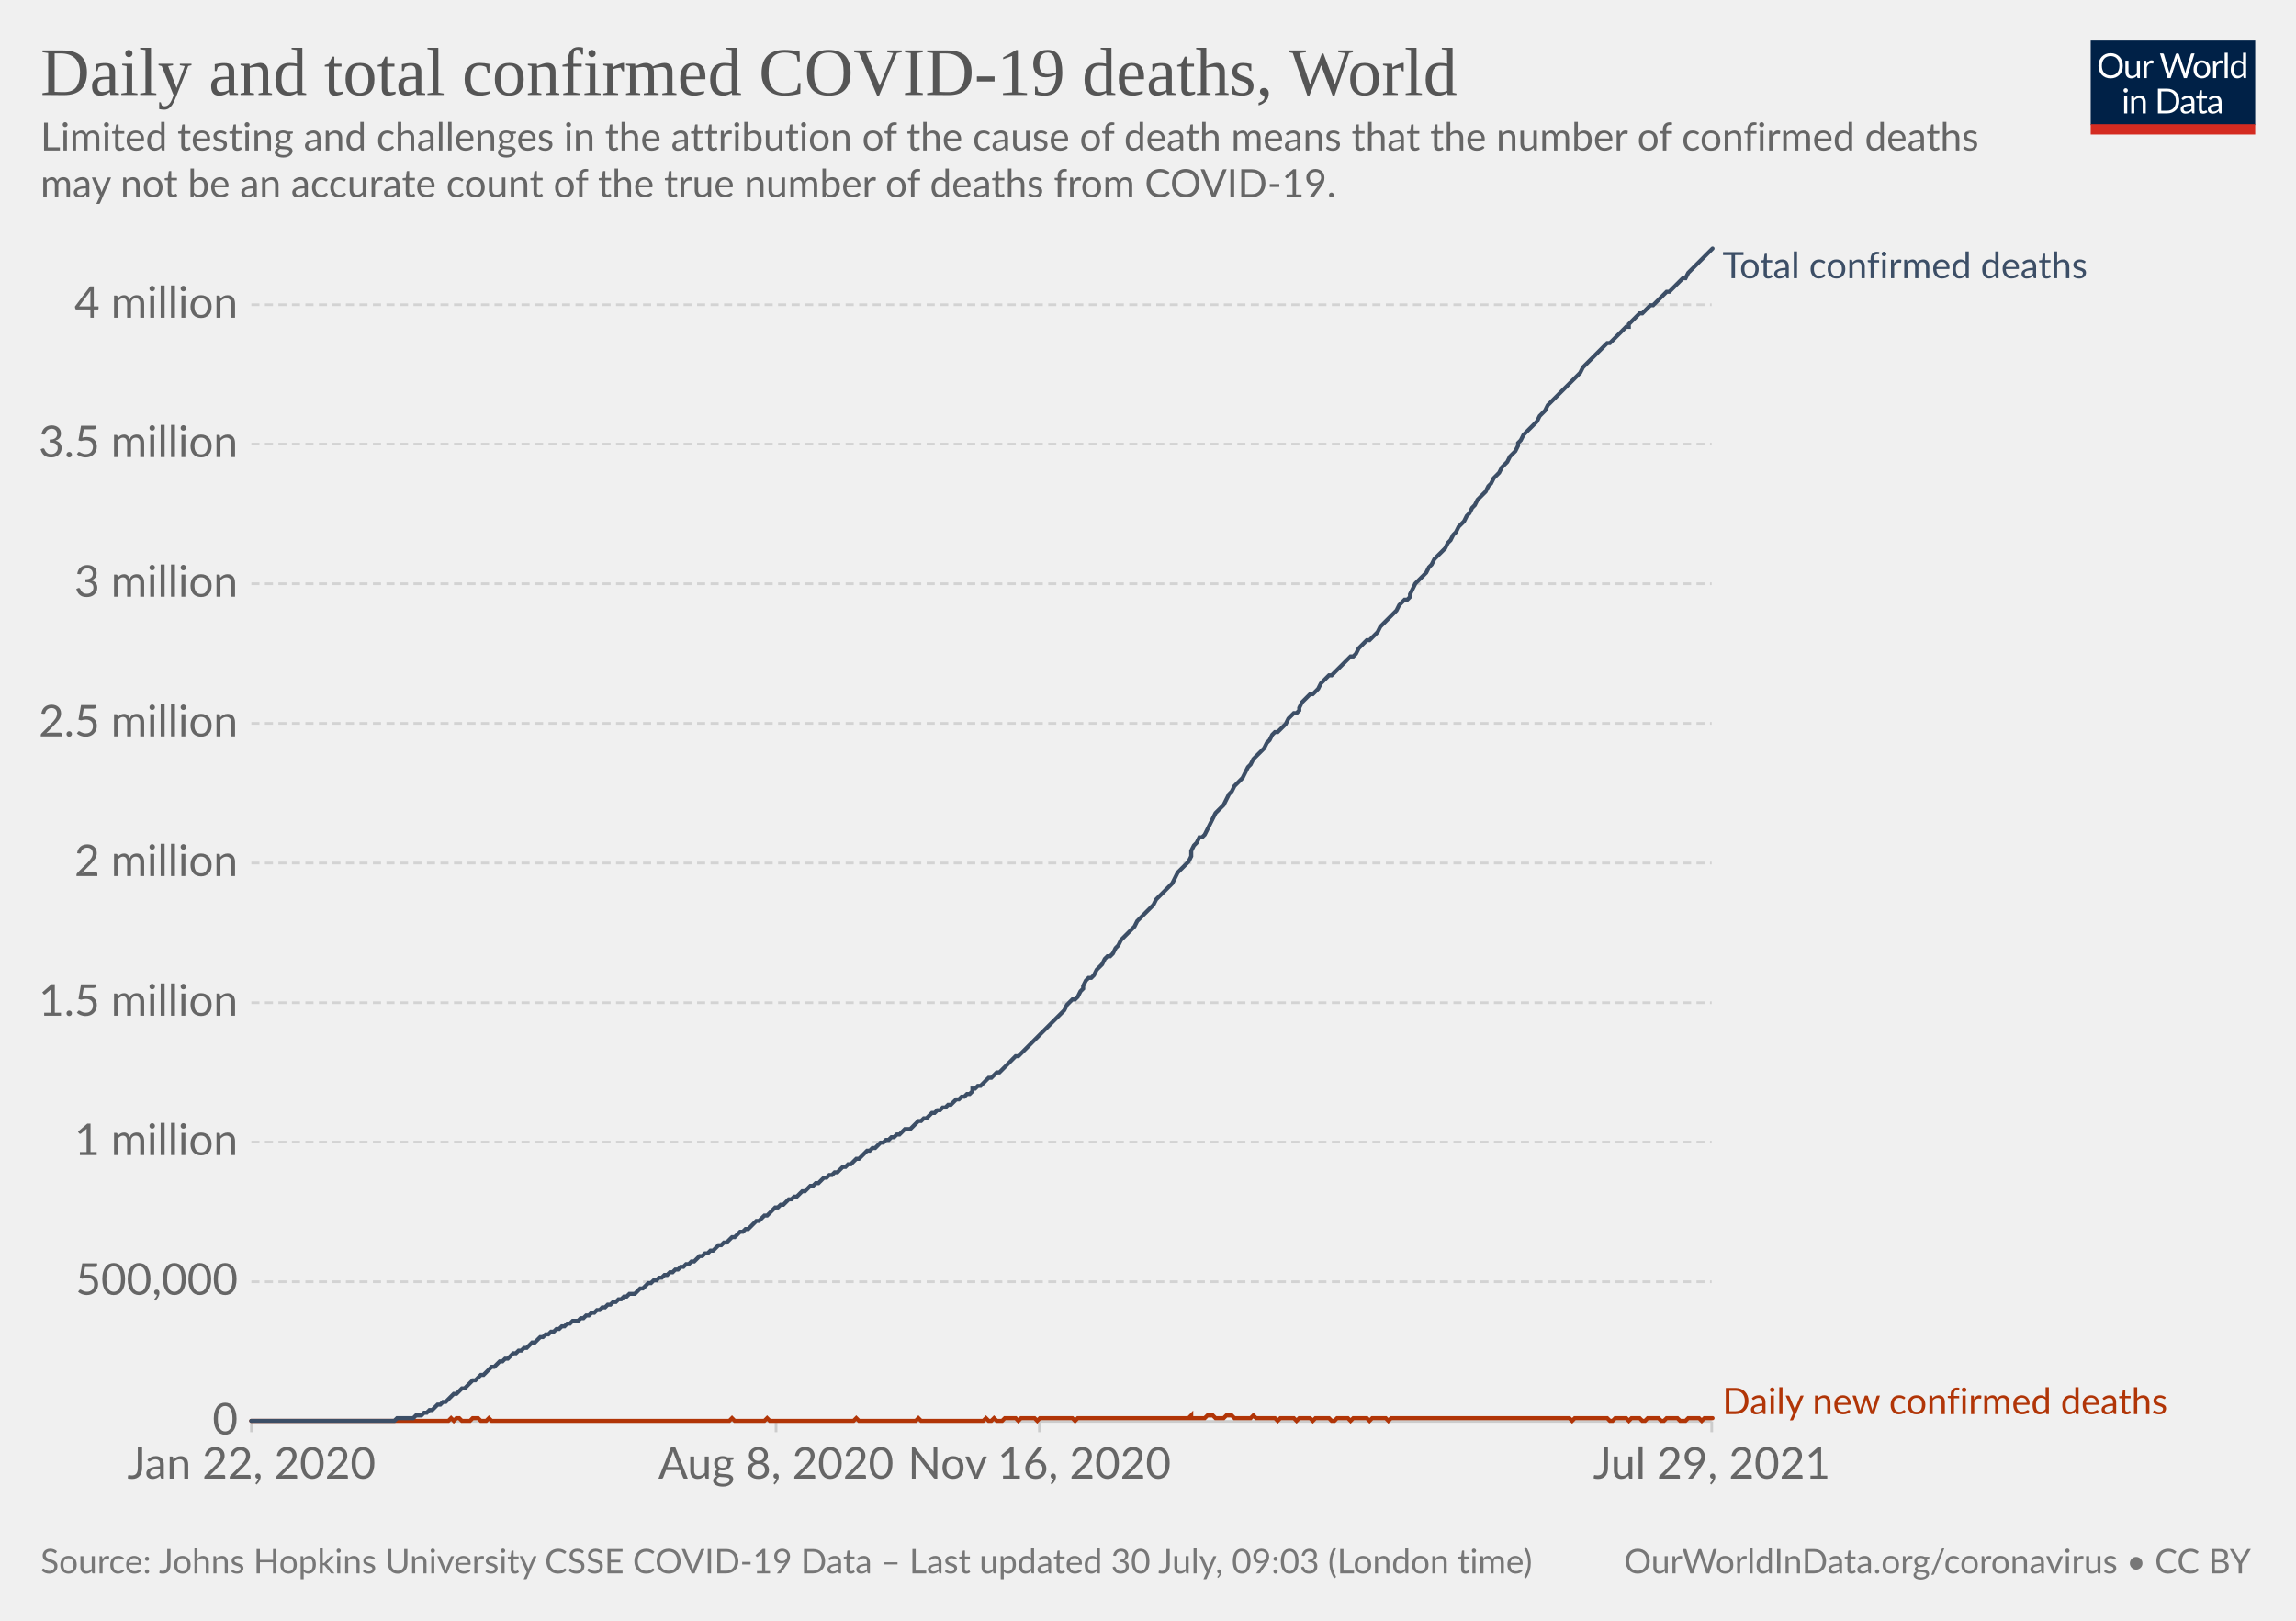
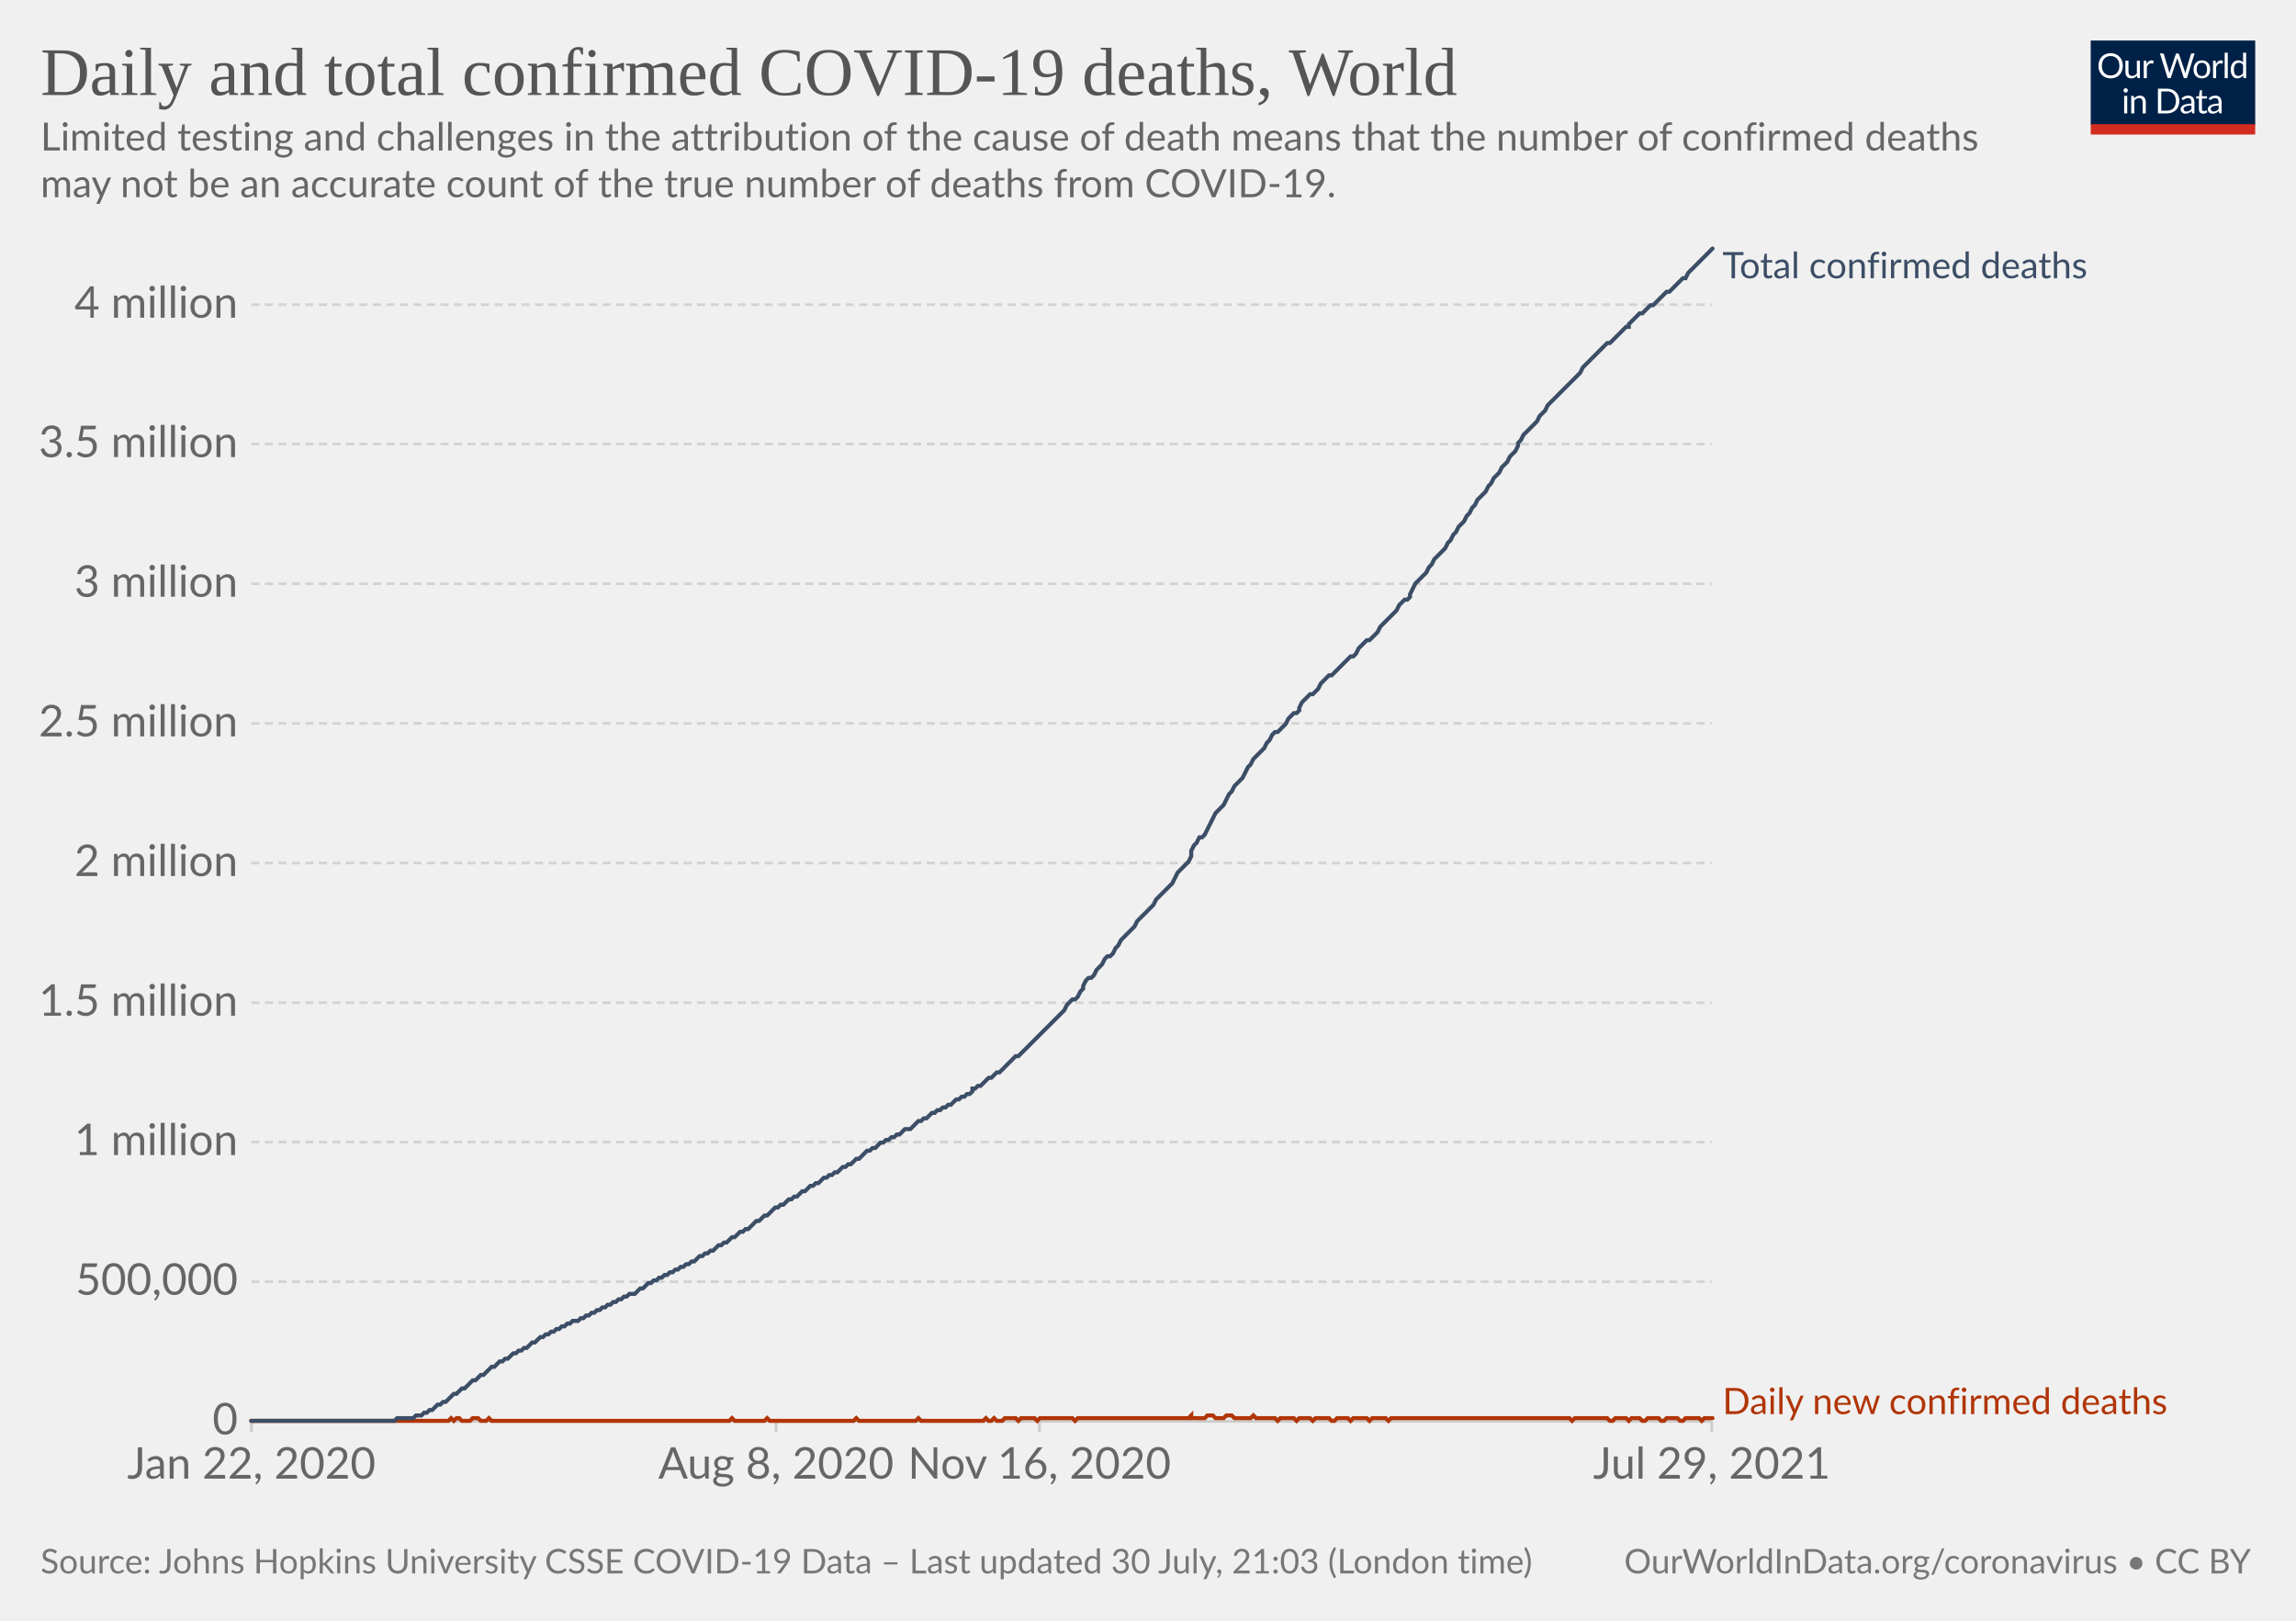
<svg xmlns="http://www.w3.org/2000/svg" version="1.1" style="background-color:#fff;-webkit-font-smoothing:antialiased" width="850" height="600" viewBox="0 0 850 600" font-family="Lato,'Helvetica Neue',Helvetica,Arial,sans-serif" font-size="18" text-rendering="optimizeLegibility">
  <g class="HeaderView">
    <g transform="matrix(.29 0 0 .29 774 15)">
      <svg className="owidLog" width="210" height="120" viewBox="0 0 210 120" fill="none">
        <g clip-path="url(#clip0)">
          <path d="M0 0h210v107.89H0V0z" fill="#002147" />
          <path d="M40.98 32.25c0 2.36-.38 4.53-1.12 6.51a14.26 14.26 0 01-8.1 8.4c-1.9.78-4.02 1.17-6.34 1.17a16.6 16.6 0 01-6.33-1.17 14.31 14.31 0 01-8.08-8.4 18.29 18.29 0 01-1.12-6.51c0-2.36.38-4.53 1.12-6.5.75-1.97 1.8-3.67 3.17-5.1a14.32 14.32 0 014.9-3.34c1.92-.8 4.03-1.19 6.34-1.19 2.32 0 4.43.4 6.34 1.19 1.92.8 3.56 1.9 4.93 3.34a14.87 14.87 0 013.17 5.1 18.1 18.1 0 011.12 6.5zm-4.38 0c0-1.94-.26-3.68-.8-5.22a10.91 10.91 0 00-2.24-3.89 9.68 9.68 0 00-3.52-2.46 11.95 11.95 0 00-4.62-.86c-1.68 0-3.21.28-4.6.86a9.88 9.88 0 00-3.54 2.46 10.91 10.91 0 00-2.24 3.9c-.53 1.53-.8 3.27-.8 5.2 0 1.94.27 3.68.8 5.22a11.17 11.17 0 002.24 3.9 10.01 10.01 0 003.55 2.44c1.38.56 2.9.83 4.6.83s3.24-.27 4.61-.83a9.8 9.8 0 003.52-2.44 11.17 11.17 0 002.25-3.9c.53-1.54.8-3.28.8-5.21zm26.22-6.54V48H60.5c-.56 0-.9-.27-1.05-.81l-.31-2.4a12.45 12.45 0 01-3.26 2.6c-1.2.64-2.58.96-4.13.96-1.22 0-2.3-.2-3.24-.6a6.52 6.52 0 01-2.33-1.7 7.37 7.37 0 01-1.43-2.67c-.3-1.04-.46-2.2-.46-3.45V25.7h3.91v14.22c0 1.68.38 2.99 1.15 3.91.77.93 1.96 1.39 3.54 1.39 1.16 0 2.24-.27 3.23-.82a10.42 10.42 0 002.8-2.28V25.7h3.91zm8.61 4.47a9.94 9.94 0 012.6-3.56 5.64 5.64 0 013.76-1.3c.47 0 .92.05 1.34.15.44.1.83.27 1.17.49l-.3 2.92c-.09.37-.3.55-.66.55-.2 0-.5-.04-.9-.13a6.21 6.21 0 00-3.24.18 4.23 4.23 0 00-1.47.92c-.42.4-.81.9-1.17 1.5-.33.58-.64 1.26-.92 2.02V48H67.7V25.71h2.25c.42 0 .72.08.88.25.16.16.27.44.33.83l.26 3.39zm61.16-13.7L122.75 48h-3.82l-7.99-24.05a21.95 21.95 0 01-.42-1.58 38.36 38.36 0 01-.44 1.58L102.05 48h-3.83L88.4 16.47h3.54c.38 0 .7.1.95.29.26.2.43.43.5.73l6.52 21.9.28 1.28.29 1.46.3-1.46.38-1.27 7.41-21.91c.1-.25.26-.48.51-.69.27-.22.58-.33.95-.33h1.23c.38 0 .69.1.92.29a1.77 1.77 0 01.53.73l7.4 21.9a28.4 28.4 0 01.68 2.62 29.52 29.52 0 01.52-2.61l6.54-21.91a1.31 1.31 0 01.48-.7c.27-.21.58-.32.95-.32h3.32zm9.35 8.88c1.63 0 3.1.27 4.4.82a9.43 9.43 0 015.46 5.94c.5 1.4.74 2.98.74 4.73 0 1.76-.25 3.34-.74 4.75a9.43 9.43 0 01-5.46 5.92c-1.3.52-2.77.79-4.4.79-1.64 0-3.12-.27-4.44-.8a9.42 9.42 0 01-3.35-2.3c-.92-1-1.63-2.2-2.13-3.61-.49-1.41-.73-3-.73-4.75s.24-3.33.73-4.73c.5-1.43 1.2-2.64 2.13-3.63a9.4 9.4 0 013.35-2.31c1.32-.55 2.8-.82 4.44-.82zm0 19.89c2.2 0 3.84-.73 4.93-2.2 1.08-1.48 1.63-3.54 1.63-6.18 0-2.66-.55-4.72-1.63-6.2-1.09-1.49-2.73-2.23-4.93-2.23-1.12 0-2.09.2-2.93.57a5.71 5.71 0 00-2.06 1.65 7.5 7.5 0 00-1.24 2.67c-.26 1.04-.4 2.22-.4 3.54 0 2.64.55 4.7 1.64 6.18 1.1 1.47 2.76 2.2 4.99 2.2zm17.97-15.07a9.94 9.94 0 012.6-3.56 5.64 5.64 0 013.76-1.3c.47 0 .91.05 1.34.15.44.1.83.27 1.16.49l-.28 2.92c-.09.37-.31.55-.66.55-.2 0-.5-.04-.9-.13a6.2 6.2 0 00-3.24.18 4.23 4.23 0 00-1.47.92c-.43.4-.82.9-1.17 1.5a13.1 13.1 0 00-.92 2.02V48h-3.94V25.71h2.24c.43 0 .72.08.88.25.17.16.28.44.33.83l.27 3.39zm15.04-14.59V48h-3.92V15.6h3.92zm19.55 15.43a6.22 6.22 0 00-2.38-2.05 6.7 6.7 0 00-2.86-.6c-2.07 0-3.66.75-4.77 2.23-1.12 1.48-1.68 3.6-1.68 6.33 0 1.46.13 2.7.38 3.74a7.29 7.29 0 001.1 2.56 4.35 4.35 0 001.78 1.45c.7.3 1.5.46 2.4.46 1.29 0 2.41-.3 3.36-.88a9.6 9.6 0 002.67-2.49V31.02zm3.91-15.43V48h-2.33c-.56 0-.9-.27-1.06-.81l-.35-2.71a12.13 12.13 0 01-3.25 2.77 8.28 8.28 0 01-4.23 1.06 7.31 7.31 0 01-6.14-2.9c-.73-.96-1.3-2.15-1.69-3.57a18.35 18.35 0 01.07-9.48 11.29 11.29 0 011.89-3.7 8.7 8.7 0 017.06-3.34 7.96 7.96 0 016.12 2.62V15.59h3.91zM46.61 70.71V93H42.7V70.71h3.91zm.84-7c0 .39-.08.75-.24 1.09a2.81 2.81 0 01-1.52 1.47 2.67 2.67 0 01-2.16 0 2.9 2.9 0 01-1.45-1.47 2.67 2.67 0 010-2.16c.15-.35.35-.65.6-.9.25-.27.53-.47.85-.62a2.67 2.67 0 012.16 0c.35.15.65.35.9.62.27.25.47.55.62.9.16.34.24.7.24 1.08zm7.97 10.24c.49-.54 1-1.04 1.54-1.48a9.85 9.85 0 013.66-1.84 8.96 8.96 0 015.43.35c.94.4 1.72.97 2.33 1.71a7.36 7.36 0 011.43 2.67c.32 1.04.49 2.19.49 3.45V93h-3.94V78.81c0-1.69-.4-3-1.17-3.92-.76-.93-1.93-1.4-3.5-1.4a6.6 6.6 0 00-3.25.83c-1 .56-1.92 1.31-2.77 2.27V93h-3.94V70.71h2.35c.56 0 .9.28 1.04.82l.3 2.42zm57.7 3.3c0 2.36-.37 4.5-1.11 6.44a14.3 14.3 0 01-3.17 4.98 14.1 14.1 0 01-4.93 3.2c-1.9.76-4.02 1.13-6.33 1.13H85.8V61.47h11.77c2.31 0 4.42.39 6.33 1.15a13.8 13.8 0 018.1 8.18 17.75 17.75 0 011.12 6.45zm-4.37 0c0-1.94-.26-3.67-.8-5.2a10.94 10.94 0 00-2.23-3.87 9.57 9.57 0 00-3.53-2.42 12.23 12.23 0 00-4.61-.83h-7.5v24.62h7.5c1.7 0 3.24-.28 4.61-.84a9.7 9.7 0 003.53-2.4 10.94 10.94 0 002.24-3.87c.53-1.53.8-3.26.8-5.2zm19.8 5.72c-1.8.06-3.34.2-4.62.44-1.26.22-2.3.51-3.1.88-.8.36-1.37.8-1.74 1.3-.35.5-.53 1.05-.53 1.67 0 .58.1 1.1.3 1.52a3 3 0 00.76 1.05c.34.27.73.46 1.17.6a6.13 6.13 0 001.45.17 7.28 7.28 0 003.5-.81 11.95 11.95 0 002.82-2.2v-4.62zm-12.65-9.11a12.73 12.73 0 013.98-2.66c1.43-.59 3-.88 4.73-.88 1.25 0 2.36.2 3.33.61a6.81 6.81 0 013.94 4.38c.33 1.04.5 2.19.5 3.43V93h-1.74a1.8 1.8 0 01-.88-.18c-.2-.13-.36-.38-.48-.74l-.44-2.12-1.72 1.46a9.48 9.48 0 01-3.74 1.7c-.69.15-1.46.23-2.3.23-.87 0-1.69-.12-2.45-.35a5.34 5.34 0 01-3.34-2.93 6.64 6.64 0 01-.49-2.64c0-.88.25-1.72.73-2.53a6.33 6.33 0 012.35-2.17c1.09-.63 2.5-1.15 4.25-1.54 1.75-.41 3.89-.65 6.42-.7v-1.75c0-1.73-.37-3.03-1.12-3.91-.75-.9-1.84-1.34-3.28-1.34-.97 0-1.78.12-2.44.37-.64.23-1.2.5-1.7.81l-1.23.82c-.33.23-.67.35-1 .35-.27 0-.5-.07-.69-.2a2.1 2.1 0 01-.48-.53l-.7-1.25zm27.67 19.5c-1.76 0-3.12-.5-4.07-1.48-.94-.98-1.41-2.4-1.41-4.25V74h-2.68a.9.9 0 01-.6-.2c-.16-.14-.24-.36-.24-.66v-1.56l3.65-.46.9-6.89a.9.9 0 01.29-.52.88.88 0 01.62-.22H142v7.67h6.44V74H142v13.38c0 .94.22 1.63.68 2.09.45.45 1.04.68 1.76.68a3.21 3.21 0 001.85-.53l.55-.35c.16-.12.3-.18.41-.18.2 0 .4.13.55.38l1.15 1.87a7.45 7.45 0 01-2.44 1.5 8.53 8.53 0 01-2.95.52zm19.68-10.4c-1.8.07-3.34.21-4.62.45-1.26.22-2.3.51-3.1.88-.8.36-1.37.8-1.74 1.3-.35.5-.53 1.05-.53 1.67 0 .58.1 1.1.3 1.52a2.9 2.9 0 00.76 1.05c.34.27.73.46 1.17.6a6.13 6.13 0 001.45.17 7.3 7.3 0 003.5-.81 12.04 12.04 0 002.82-2.2v-4.62zm-12.65-9.1a12.72 12.72 0 013.99-2.66c1.42-.59 3-.88 4.72-.88 1.25 0 2.36.2 3.33.61a6.81 6.81 0 013.94 4.38c.33 1.04.5 2.19.5 3.43V93h-1.74a1.8 1.8 0 01-.88-.18c-.2-.13-.36-.38-.48-.74l-.44-2.12-1.72 1.46a9.48 9.48 0 01-3.74 1.7c-.69.15-1.46.23-2.3.23-.87 0-1.69-.12-2.45-.35a5.33 5.33 0 01-3.34-2.93 6.62 6.62 0 01-.49-2.64c0-.88.25-1.72.73-2.53a6.33 6.33 0 012.35-2.17c1.09-.63 2.5-1.15 4.25-1.54a31.2 31.2 0 016.42-.7v-1.75c0-1.73-.37-3.03-1.12-3.91-.75-.9-1.84-1.34-3.28-1.34-.97 0-1.78.12-2.44.37-.64.23-1.2.5-1.7.81l-1.22.82c-.34.23-.68.35-1.02.35-.26 0-.49-.07-.68-.2a1.88 1.88 0 01-.48-.53l-.7-1.25zM40.98 32.25c0 2.36-.38 4.53-1.12 6.51a14.26 14.26 0 01-8.1 8.4c-1.9.78-4.02 1.17-6.34 1.17a16.6 16.6 0 01-6.33-1.17 14.31 14.31 0 01-8.08-8.4 18.29 18.29 0 01-1.12-6.51c0-2.36.38-4.53 1.12-6.5.75-1.97 1.8-3.67 3.17-5.1a14.32 14.32 0 014.9-3.34c1.92-.8 4.03-1.19 6.34-1.19 2.32 0 4.43.4 6.34 1.19 1.92.8 3.56 1.9 4.93 3.34a14.87 14.87 0 013.17 5.1 18.1 18.1 0 011.12 6.5zm-4.38 0c0-1.94-.26-3.68-.8-5.22a10.91 10.91 0 00-2.24-3.89 9.68 9.68 0 00-3.52-2.46 11.95 11.95 0 00-4.62-.86c-1.68 0-3.21.28-4.6.86a9.88 9.88 0 00-3.54 2.46 10.91 10.91 0 00-2.24 3.9c-.53 1.53-.8 3.27-.8 5.2 0 1.94.27 3.68.8 5.22a11.17 11.17 0 002.24 3.9 10.01 10.01 0 003.55 2.44c1.38.56 2.9.83 4.6.83s3.24-.27 4.61-.83a9.8 9.8 0 003.52-2.44 11.17 11.17 0 002.25-3.9c.53-1.54.8-3.28.8-5.21zm26.22-6.54V48H60.5c-.56 0-.9-.27-1.05-.81l-.31-2.4a12.45 12.45 0 01-3.26 2.6c-1.2.64-2.58.96-4.13.96-1.22 0-2.3-.2-3.24-.6a6.52 6.52 0 01-2.33-1.7 7.37 7.37 0 01-1.43-2.67c-.3-1.04-.46-2.2-.46-3.45V25.7h3.91v14.22c0 1.68.38 2.99 1.15 3.91.77.93 1.96 1.39 3.54 1.39 1.16 0 2.24-.27 3.23-.82a10.42 10.42 0 002.8-2.28V25.7h3.91zm8.61 4.47a9.94 9.94 0 012.6-3.56 5.64 5.64 0 013.76-1.3c.47 0 .92.05 1.34.15.44.1.83.27 1.17.49l-.3 2.92c-.09.37-.3.55-.66.55-.2 0-.5-.04-.9-.13a6.21 6.21 0 00-3.24.18 4.23 4.23 0 00-1.47.92c-.42.4-.81.9-1.17 1.5-.33.58-.64 1.26-.92 2.02V48H67.7V25.71h2.25c.42 0 .72.08.88.25.16.16.27.44.33.83l.26 3.39zm61.16-13.7L122.75 48h-3.82l-7.99-24.05a21.95 21.95 0 01-.42-1.58 38.36 38.36 0 01-.44 1.58L102.05 48h-3.83L88.4 16.47h3.54c.38 0 .7.1.95.29.26.2.43.43.5.73l6.52 21.9.28 1.28.29 1.46.3-1.46.38-1.27 7.41-21.91c.1-.25.26-.48.51-.69.27-.22.58-.33.95-.33h1.23c.38 0 .69.1.92.29a1.77 1.77 0 01.53.73l7.4 21.9a28.4 28.4 0 01.68 2.62 29.52 29.52 0 01.52-2.61l6.54-21.91a1.31 1.31 0 01.48-.7c.27-.21.58-.32.95-.32h3.32zm9.35 8.88c1.63 0 3.1.27 4.4.82a9.43 9.43 0 015.46 5.94c.5 1.4.74 2.98.74 4.73 0 1.76-.25 3.34-.74 4.75a9.43 9.43 0 01-5.46 5.92c-1.3.52-2.77.79-4.4.79-1.64 0-3.12-.27-4.44-.8a9.42 9.42 0 01-3.35-2.3c-.92-1-1.63-2.2-2.13-3.61-.49-1.41-.73-3-.73-4.75s.24-3.33.73-4.73c.5-1.43 1.2-2.64 2.13-3.63a9.4 9.4 0 013.35-2.31c1.32-.55 2.8-.82 4.44-.82zm0 19.89c2.2 0 3.84-.73 4.93-2.2 1.08-1.48 1.63-3.54 1.63-6.18 0-2.66-.55-4.72-1.63-6.2-1.09-1.49-2.73-2.23-4.93-2.23-1.12 0-2.09.2-2.93.57a5.71 5.71 0 00-2.06 1.65 7.5 7.5 0 00-1.24 2.67c-.26 1.04-.4 2.22-.4 3.54 0 2.64.55 4.7 1.64 6.18 1.1 1.47 2.76 2.2 4.99 2.2zm17.97-15.07a9.94 9.94 0 012.6-3.56 5.64 5.64 0 013.76-1.3c.47 0 .91.05 1.34.15.44.1.83.27 1.16.49l-.28 2.92c-.09.37-.31.55-.66.55-.2 0-.5-.04-.9-.13a6.2 6.2 0 00-3.24.18 4.23 4.23 0 00-1.47.92c-.43.4-.82.9-1.17 1.5a13.1 13.1 0 00-.92 2.02V48h-3.94V25.71h2.24c.43 0 .72.08.88.25.17.16.28.44.33.83l.27 3.39zm15.04-14.59V48h-3.92V15.6h3.92zm19.55 15.43a6.22 6.22 0 00-2.38-2.05 6.7 6.7 0 00-2.86-.6c-2.07 0-3.66.75-4.77 2.23-1.12 1.48-1.68 3.6-1.68 6.33 0 1.46.13 2.7.38 3.74a7.29 7.29 0 001.1 2.56 4.35 4.35 0 001.78 1.45c.7.3 1.5.46 2.4.46 1.29 0 2.41-.3 3.36-.88a9.6 9.6 0 002.67-2.49V31.02zm3.91-15.43V48h-2.33c-.56 0-.9-.27-1.06-.81l-.35-2.71a12.13 12.13 0 01-3.25 2.77 8.28 8.28 0 01-4.23 1.06 7.31 7.31 0 01-6.14-2.9c-.73-.96-1.3-2.15-1.69-3.57a18.35 18.35 0 01.07-9.48 11.29 11.29 0 011.89-3.7 8.7 8.7 0 017.06-3.34 7.96 7.96 0 016.12 2.62V15.59h3.91zM46.61 70.71V93H42.7V70.71h3.91zm.84-7c0 .39-.08.75-.24 1.09a2.81 2.81 0 01-1.52 1.47 2.67 2.67 0 01-2.16 0 2.9 2.9 0 01-1.45-1.47 2.67 2.67 0 010-2.16c.15-.35.35-.65.6-.9.25-.27.53-.47.85-.62a2.67 2.67 0 012.16 0c.35.15.65.35.9.62.27.25.47.55.62.9.16.34.24.7.24 1.08zm7.97 10.24c.49-.54 1-1.04 1.54-1.48a9.85 9.85 0 013.66-1.84 8.96 8.96 0 015.43.35c.94.4 1.72.97 2.33 1.71a7.36 7.36 0 011.43 2.67c.32 1.04.49 2.19.49 3.45V93h-3.94V78.81c0-1.69-.4-3-1.17-3.92-.76-.93-1.93-1.4-3.5-1.4a6.6 6.6 0 00-3.25.83c-1 .56-1.92 1.31-2.77 2.27V93h-3.94V70.71h2.35c.56 0 .9.28 1.04.82l.3 2.42zm57.7 3.3c0 2.36-.37 4.5-1.11 6.44a14.3 14.3 0 01-3.17 4.98 14.1 14.1 0 01-4.93 3.2c-1.9.76-4.02 1.13-6.33 1.13H85.8V61.47h11.77c2.31 0 4.42.39 6.33 1.15a13.8 13.8 0 018.1 8.18 17.75 17.75 0 011.12 6.45zm-4.37 0c0-1.94-.26-3.67-.8-5.2a10.94 10.94 0 00-2.23-3.87 9.57 9.57 0 00-3.53-2.42 12.23 12.23 0 00-4.61-.83h-7.5v24.62h7.5c1.7 0 3.24-.28 4.61-.84a9.7 9.7 0 003.53-2.4 10.94 10.94 0 002.24-3.87c.53-1.53.8-3.26.8-5.2zm19.8 5.72c-1.8.06-3.34.2-4.62.44-1.26.22-2.3.51-3.1.88-.8.36-1.37.8-1.74 1.3-.35.5-.53 1.05-.53 1.67 0 .58.1 1.1.3 1.52a3 3 0 00.76 1.05c.34.27.73.46 1.17.6a6.13 6.13 0 001.45.17 7.28 7.28 0 003.5-.81 11.95 11.95 0 002.82-2.2v-4.62zm-12.65-9.11a12.73 12.73 0 013.98-2.66c1.43-.59 3-.88 4.73-.88 1.25 0 2.36.2 3.33.61a6.81 6.81 0 013.94 4.38c.33 1.04.5 2.19.5 3.43V93h-1.74a1.8 1.8 0 01-.88-.18c-.2-.13-.36-.38-.48-.74l-.44-2.12-1.72 1.46a9.48 9.48 0 01-3.74 1.7c-.69.15-1.46.23-2.3.23-.87 0-1.69-.12-2.45-.35a5.34 5.34 0 01-3.34-2.93 6.64 6.64 0 01-.49-2.64c0-.88.25-1.72.73-2.53a6.33 6.33 0 012.35-2.17c1.09-.63 2.5-1.15 4.25-1.54 1.75-.41 3.89-.65 6.42-.7v-1.75c0-1.73-.37-3.03-1.12-3.91-.75-.9-1.84-1.34-3.28-1.34-.97 0-1.78.12-2.44.37-.64.23-1.2.5-1.7.81l-1.23.82c-.33.23-.67.35-1 .35-.27 0-.5-.07-.69-.2a2.1 2.1 0 01-.48-.53l-.7-1.25zm27.67 19.5c-1.76 0-3.12-.5-4.07-1.48-.94-.98-1.41-2.4-1.41-4.25V74h-2.68a.9.9 0 01-.6-.2c-.16-.14-.24-.36-.24-.66v-1.56l3.65-.46.9-6.89a.9.9 0 01.29-.52.88.88 0 01.62-.22H142v7.67h6.44V74H142v13.38c0 .94.22 1.63.68 2.09.45.45 1.04.68 1.76.68a3.21 3.21 0 001.85-.53l.55-.35c.16-.12.3-.18.41-.18.2 0 .4.13.55.38l1.15 1.87a7.45 7.45 0 01-2.44 1.5 8.53 8.53 0 01-2.95.52zm19.68-10.4c-1.8.07-3.34.21-4.62.45-1.26.22-2.3.51-3.1.88-.8.36-1.37.8-1.74 1.3-.35.5-.53 1.05-.53 1.67 0 .58.1 1.1.3 1.52a2.9 2.9 0 00.76 1.05c.34.27.73.46 1.17.6a6.13 6.13 0 001.45.17 7.3 7.3 0 003.5-.81 12.04 12.04 0 002.82-2.2v-4.62zm-12.65-9.1a12.72 12.72 0 013.99-2.66c1.42-.59 3-.88 4.72-.88 1.25 0 2.36.2 3.33.61a6.81 6.81 0 013.94 4.38c.33 1.04.5 2.19.5 3.43V93h-1.74a1.8 1.8 0 01-.88-.18c-.2-.13-.36-.38-.48-.74l-.44-2.12-1.72 1.46a9.48 9.48 0 01-3.74 1.7c-.69.15-1.46.23-2.3.23-.87 0-1.69-.12-2.45-.35a5.33 5.33 0 01-3.34-2.93 6.62 6.62 0 01-.49-2.64c0-.88.25-1.72.73-2.53a6.33 6.33 0 012.35-2.17c1.09-.63 2.5-1.15 4.25-1.54a31.2 31.2 0 016.42-.7v-1.75c0-1.73-.37-3.03-1.12-3.91-.75-.9-1.84-1.34-3.28-1.34-.97 0-1.78.12-2.44.37-.64.23-1.2.5-1.7.81l-1.22.82c-.34.23-.68.35-1.02.35-.26 0-.49-.07-.68-.2a1.88 1.88 0 01-.48-.53l-.7-1.25zM40.98 32.25c0 2.36-.38 4.53-1.12 6.51a14.26 14.26 0 01-8.1 8.4c-1.9.78-4.02 1.17-6.34 1.17a16.6 16.6 0 01-6.33-1.17 14.31 14.31 0 01-8.08-8.4 18.29 18.29 0 01-1.12-6.51c0-2.36.38-4.53 1.12-6.5.75-1.97 1.8-3.67 3.17-5.1a14.32 14.32 0 014.9-3.34c1.92-.8 4.03-1.19 6.34-1.19 2.32 0 4.43.4 6.34 1.19 1.92.8 3.56 1.9 4.93 3.34a14.87 14.87 0 013.17 5.1 18.1 18.1 0 011.12 6.5zm-4.38 0c0-1.94-.26-3.68-.8-5.22a10.91 10.91 0 00-2.24-3.89 9.68 9.68 0 00-3.52-2.46 11.95 11.95 0 00-4.62-.86c-1.68 0-3.21.28-4.6.86a9.88 9.88 0 00-3.54 2.46 10.91 10.91 0 00-2.24 3.9c-.53 1.53-.8 3.27-.8 5.2 0 1.94.27 3.68.8 5.22a11.17 11.17 0 002.24 3.9 10.01 10.01 0 003.55 2.44c1.38.56 2.9.83 4.6.83s3.24-.27 4.61-.83a9.8 9.8 0 003.52-2.44 11.17 11.17 0 002.25-3.9c.53-1.54.8-3.28.8-5.21zm26.22-6.54V48H60.5c-.56 0-.9-.27-1.05-.81l-.31-2.4a12.45 12.45 0 01-3.26 2.6c-1.2.64-2.58.96-4.13.96-1.22 0-2.3-.2-3.24-.6a6.52 6.52 0 01-2.33-1.7 7.37 7.37 0 01-1.43-2.67c-.3-1.04-.46-2.2-.46-3.45V25.7h3.91v14.22c0 1.68.38 2.99 1.15 3.91.77.93 1.96 1.39 3.54 1.39 1.16 0 2.24-.27 3.23-.82a10.42 10.42 0 002.8-2.28V25.7h3.91zm8.61 4.47a9.94 9.94 0 012.6-3.56 5.64 5.64 0 013.76-1.3c.47 0 .92.05 1.34.15.44.1.83.27 1.17.49l-.3 2.92c-.09.37-.3.55-.66.55-.2 0-.5-.04-.9-.13a6.21 6.21 0 00-3.24.18 4.23 4.23 0 00-1.47.92c-.42.4-.81.9-1.17 1.5-.33.58-.64 1.26-.92 2.02V48H67.7V25.71h2.25c.42 0 .72.08.88.25.16.16.27.44.33.83l.26 3.39zm61.16-13.7L122.75 48h-3.82l-7.99-24.05a21.95 21.95 0 01-.42-1.58 38.36 38.36 0 01-.44 1.58L102.05 48h-3.83L88.4 16.47h3.54c.38 0 .7.1.95.29.26.2.43.43.5.73l6.52 21.9.28 1.28.29 1.46.3-1.46.38-1.27 7.41-21.91c.1-.25.26-.48.51-.69.27-.22.58-.33.95-.33h1.23c.38 0 .69.1.92.29a1.77 1.77 0 01.53.73l7.4 21.9a28.4 28.4 0 01.68 2.62 29.52 29.52 0 01.52-2.61l6.54-21.91a1.31 1.31 0 01.48-.7c.27-.21.58-.32.95-.32h3.32zm9.35 8.88c1.63 0 3.1.27 4.4.82a9.43 9.43 0 015.46 5.94c.5 1.4.74 2.98.74 4.73 0 1.76-.25 3.34-.74 4.75a9.43 9.43 0 01-5.46 5.92c-1.3.52-2.77.79-4.4.79-1.64 0-3.12-.27-4.44-.8a9.42 9.42 0 01-3.35-2.3c-.92-1-1.63-2.2-2.13-3.61-.49-1.41-.73-3-.73-4.75s.24-3.33.73-4.73c.5-1.43 1.2-2.64 2.13-3.63a9.4 9.4 0 013.35-2.31c1.32-.55 2.8-.82 4.44-.82zm0 19.89c2.2 0 3.84-.73 4.93-2.2 1.08-1.48 1.63-3.54 1.63-6.18 0-2.66-.55-4.72-1.63-6.2-1.09-1.49-2.73-2.23-4.93-2.23-1.12 0-2.09.2-2.93.57a5.71 5.71 0 00-2.06 1.65 7.5 7.5 0 00-1.24 2.67c-.26 1.04-.4 2.22-.4 3.54 0 2.64.55 4.7 1.64 6.18 1.1 1.47 2.76 2.2 4.99 2.2zm17.97-15.07a9.94 9.94 0 012.6-3.56 5.64 5.64 0 013.76-1.3c.47 0 .91.05 1.34.15.44.1.83.27 1.16.49l-.28 2.92c-.09.37-.31.55-.66.55-.2 0-.5-.04-.9-.13a6.2 6.2 0 00-3.24.18 4.23 4.23 0 00-1.47.92c-.43.4-.82.9-1.17 1.5a13.1 13.1 0 00-.92 2.02V48h-3.94V25.71h2.24c.43 0 .72.08.88.25.17.16.28.44.33.83l.27 3.39zm15.04-14.59V48h-3.92V15.6h3.92zm19.55 15.43a6.22 6.22 0 00-2.38-2.05 6.7 6.7 0 00-2.86-.6c-2.07 0-3.66.75-4.77 2.23-1.12 1.48-1.68 3.6-1.68 6.33 0 1.46.13 2.7.38 3.74a7.29 7.29 0 001.1 2.56 4.35 4.35 0 001.78 1.45c.7.3 1.5.46 2.4.46 1.29 0 2.41-.3 3.36-.88a9.6 9.6 0 002.67-2.49V31.02zm3.91-15.43V48h-2.33c-.56 0-.9-.27-1.06-.81l-.35-2.71a12.13 12.13 0 01-3.25 2.77 8.28 8.28 0 01-4.23 1.06 7.31 7.31 0 01-6.14-2.9c-.73-.96-1.3-2.15-1.69-3.57a18.35 18.35 0 01.07-9.48 11.29 11.29 0 011.89-3.7 8.7 8.7 0 017.06-3.34 7.96 7.96 0 016.12 2.62V15.59h3.91zM46.61 70.71V93H42.7V70.71h3.91zm.84-7c0 .39-.08.75-.24 1.09a2.81 2.81 0 01-1.52 1.47 2.67 2.67 0 01-2.16 0 2.9 2.9 0 01-1.45-1.47 2.67 2.67 0 010-2.16c.15-.35.35-.65.6-.9.25-.27.53-.47.85-.62a2.67 2.67 0 012.16 0c.35.15.65.35.9.62.27.25.47.55.62.9.16.34.24.7.24 1.08zm7.97 10.24c.49-.54 1-1.04 1.54-1.48a9.85 9.85 0 013.66-1.84 8.96 8.96 0 015.43.35c.94.4 1.72.97 2.33 1.71a7.36 7.36 0 011.43 2.67c.32 1.04.49 2.19.49 3.45V93h-3.94V78.81c0-1.69-.4-3-1.17-3.92-.76-.93-1.93-1.4-3.5-1.4a6.6 6.6 0 00-3.25.83c-1 .56-1.92 1.31-2.77 2.27V93h-3.94V70.71h2.35c.56 0 .9.28 1.04.82l.3 2.42zm57.7 3.3c0 2.36-.37 4.5-1.11 6.44a14.3 14.3 0 01-3.17 4.98 14.1 14.1 0 01-4.93 3.2c-1.9.76-4.02 1.13-6.33 1.13H85.8V61.47h11.77c2.31 0 4.42.39 6.33 1.15a13.8 13.8 0 018.1 8.18 17.75 17.75 0 011.12 6.45zm-4.37 0c0-1.94-.26-3.67-.8-5.2a10.94 10.94 0 00-2.23-3.87 9.57 9.57 0 00-3.53-2.42 12.23 12.23 0 00-4.61-.83h-7.5v24.62h7.5c1.7 0 3.24-.28 4.61-.84a9.7 9.7 0 003.53-2.4 10.94 10.94 0 002.24-3.87c.53-1.53.8-3.26.8-5.2zm19.8 5.72c-1.8.06-3.34.2-4.62.44-1.26.22-2.3.51-3.1.88-.8.36-1.37.8-1.74 1.3-.35.5-.53 1.05-.53 1.67 0 .58.1 1.1.3 1.52a3 3 0 00.76 1.05c.34.27.73.46 1.17.6a6.13 6.13 0 001.45.17 7.28 7.28 0 003.5-.81 11.95 11.95 0 002.82-2.2v-4.62zm-12.65-9.11a12.73 12.73 0 013.98-2.66c1.43-.59 3-.88 4.73-.88 1.25 0 2.36.2 3.33.61a6.81 6.81 0 013.94 4.38c.33 1.04.5 2.19.5 3.43V93h-1.74a1.8 1.8 0 01-.88-.18c-.2-.13-.36-.38-.48-.74l-.44-2.12-1.72 1.46a9.48 9.48 0 01-3.74 1.7c-.69.15-1.46.23-2.3.23-.87 0-1.69-.12-2.45-.35a5.34 5.34 0 01-3.34-2.93 6.64 6.64 0 01-.49-2.64c0-.88.25-1.72.73-2.53a6.33 6.33 0 012.35-2.17c1.09-.63 2.5-1.15 4.25-1.54 1.75-.41 3.89-.65 6.42-.7v-1.75c0-1.73-.37-3.03-1.12-3.91-.75-.9-1.84-1.34-3.28-1.34-.97 0-1.78.12-2.44.37-.64.23-1.2.5-1.7.81l-1.23.82c-.33.23-.67.35-1 .35-.27 0-.5-.07-.69-.2a2.1 2.1 0 01-.48-.53l-.7-1.25zm27.67 19.5c-1.76 0-3.12-.5-4.07-1.48-.94-.98-1.41-2.4-1.41-4.25V74h-2.68a.9.9 0 01-.6-.2c-.16-.14-.24-.36-.24-.66v-1.56l3.65-.46.9-6.89a.9.9 0 01.29-.52.88.88 0 01.62-.22H142v7.67h6.44V74H142v13.38c0 .94.22 1.63.68 2.09.45.45 1.04.68 1.76.68a3.21 3.21 0 001.85-.53l.55-.35c.16-.12.3-.18.41-.18.2 0 .4.13.55.38l1.15 1.87a7.45 7.45 0 01-2.44 1.5 8.53 8.53 0 01-2.95.52zm19.68-10.4c-1.8.07-3.34.21-4.62.45-1.26.22-2.3.51-3.1.88-.8.36-1.37.8-1.74 1.3-.35.5-.53 1.05-.53 1.67 0 .58.1 1.1.3 1.52a2.9 2.9 0 00.76 1.05c.34.27.73.46 1.17.6a6.13 6.13 0 001.45.17 7.3 7.3 0 003.5-.81 12.04 12.04 0 002.82-2.2v-4.62zm-12.65-9.1a12.72 12.72 0 013.99-2.66c1.42-.59 3-.88 4.72-.88 1.25 0 2.36.2 3.33.61a6.81 6.81 0 013.94 4.38c.33 1.04.5 2.19.5 3.43V93h-1.74a1.8 1.8 0 01-.88-.18c-.2-.13-.36-.38-.48-.74l-.44-2.12-1.72 1.46a9.48 9.48 0 01-3.74 1.7c-.69.15-1.46.23-2.3.23-.87 0-1.69-.12-2.45-.35a5.33 5.33 0 01-3.34-2.93 6.62 6.62 0 01-.49-2.64c0-.88.25-1.72.73-2.53a6.33 6.33 0 012.35-2.17c1.09-.63 2.5-1.15 4.25-1.54a31.2 31.2 0 016.42-.7v-1.75c0-1.73-.37-3.03-1.12-3.91-.75-.9-1.84-1.34-3.28-1.34-.97 0-1.78.12-2.44.37-.64.23-1.2.5-1.7.81l-1.22.82c-.34.23-.68.35-1.02.35-.26 0-.49-.07-.68-.2a1.88 1.88 0 01-.48-.53l-.7-1.25z" fill="#fff" />
          <path fill="#D42B21" d="M0 106.79h210V120H0z" />
        </g>
        <defs>
          <clipPath id="clip0">
            <path fill="#fff" d="M0 0h210v120H0z" />
          </clipPath>
        </defs>
      </svg>
    </g>
    <a href="https://ourworldindata.org/grapher/total-daily-covid-deaths?country=~OWID_WRL" target="_blank" rel="noopener" font-family="&quot;Playfair Display&quot;,Georgia,&quot;Times New Roman&quot;,serif">
      <text font-size="25.2" x="15" y="35.2" fill="#555">
        <tspan x="15" y="35.16">Daily and total confirmed COVID-19 deaths, World</tspan>
      </text>
    </a>
    <text font-size="14.4" x="15" y="55.7" fill="#666">
      <tspan x="15" y="55.72">Limited testing and challenges in the attribution of the cause of death means that the number of confirmed deaths</tspan>
      <tspan x="15" y="73">may not be an accurate count of the true number of deaths from COVID-19.</tspan>
    </text>
  </g>
  <g class="LineChart">
    <defs>
      <clipPath id="a">
        <path d="M83.06 74.2h830v910.4h-830z" />
      </clipPath>
    </defs>
    <g class="DualAxisView">
      <g class="HorizontalAxis">
        <path stroke="#ccc" d="M93.1 526.2v4M287.3 526.2v4M384.8 526.2v4M633.7 526.2v4" />
        <text x="93.1" y="547.4" fill="#666" text-anchor="middle" font-size="16.2">Jan 22, 2020</text>
        <text x="287.3" y="547.4" fill="#666" text-anchor="middle" font-size="16.2">Aug 8, 2020</text>
        <text x="384.8" y="547.4" fill="#666" text-anchor="middle" font-size="16.2">Nov 16, 2020</text>
        <text x="633.7" y="547.4" fill="#666" text-anchor="middle" font-size="16.2">Jul 29, 2021</text>
      </g>
      <g class="VerticalAxis" fill="#666" dominant-baseline="middle" text-anchor="end" font-size="16.2">
        <text x="88.06" y="526.2">0</text>
        <text x="88.06" y="474.5">500,000</text>
        <text x="88.06" y="422.8">1 million</text>
        <text x="88.06" y="371.2">1.5 million</text>
        <text x="88.06" y="319.5">2 million</text>
        <text x="88.06" y="267.8">2.5 million</text>
        <text x="88.06" y="216.1">3 million</text>
        <text x="88.06" y="164.4">3.5 million</text>
        <text x="88.06" y="112.8">4 million</text>
      </g>
      <g class="AxisGridLines horizontalLines">
        <path stroke="#ccc" d="M93.06 526.2h540.62" />
        <path stroke="#d3d3d3" stroke-dasharray="3,2" d="M93.06 474.5h540.62M93.06 422.8h540.62M93.06 371.2h540.62M93.06 319.5h540.62M93.06 267.8h540.62M93.06 216.1h540.62M93.06 164.4h540.62M93.06 112.8h540.62" />
      </g>
    </g>
    <g clip-path="url(#a)">
      <g class="LineLabels" cursor="default">
        <g class="legendMark">
          <text font-size="13.5" x="637.7" y="103" fill="#3C4E66">
            <tspan x="637.68" y="103">Total confirmed deaths</tspan>
          </text>
        </g>
        <g class="legendMark">
          <text font-size="13.5" x="637.7" y="523.5" fill="#B13507">
            <tspan x="637.68" y="523.5">Daily new confirmed deaths</tspan>
          </text>
        </g>
      </g>
      <g class="Lines">
        <g>
-           <path stroke-linecap="round" stroke="#ddd" d="M93 526h73l1-1 1 1 1-1h1l1 1h3l1-1h2l1 1h2l1-1 1 1h88l1-1 1 1h11l1-1 1 1h31l1-1 1 1h21l1-1 1 1h23l1-1 1 1h1l1-1 1 1h2l1-1h4l1 1 1-1h5l1 1 1-1h12l1 1 1-1h41l1-1v1h5l1-1h2l1 1h3l1-1h2l1 1h6l1-1 1 1h7l1 1 1-1h5l1 1 1-1h4l1 1 1-1h5l1 1h1l1-1h4l1 1 1-1h5l1 1 1-1h5l1 1 1-1h66l1 1 1-1h12l1 1h1l1-1h4l1 1h0l1-1h3l1 1h1l1-1h4l1 1h1l1-1h4l1 1h2l1-1h4l1 1 1-1h3" fill="none" stroke-width="1" />
+           <path stroke-linecap="round" stroke="#ddd" d="M93 526h73l1-1 1 1 1-1h1l1 1h3l1-1h2l1 1h2l1-1 1 1h88l1-1 1 1h11l1-1 1 1h31l1-1 1 1h21l1-1 1 1h23l1-1 1 1h1l1-1 1 1h2l1-1h4l1 1 1-1h5l1 1 1-1h12l1 1 1-1h41l1-1v1h5l1-1h2l1 1h3l1-1h2l1 1h6l1-1 1 1h7l1 1 1-1h5l1 1 1-1h4l1 1 1-1h5l1 1h1l1-1h4l1 1 1-1h5l1 1 1-1h5l1 1 1-1h66l1 1 1-1h12l1 1h1l1-1h4l1 1h0l1-1h3l1 1h1l1-1h4l1 1h1l1-1h4l1 1h1l1-1h5l1 1 1-1h3" fill="none" stroke-width="1" />
        </g>
        <g>
          <path stroke-linecap="round" stroke="#ddd" d="M93 526h53l1-1h6l1-1h2l1-1h1l1-1h1l1-1 1-1h1l1-1h1l1-1 1-1 1-1h1l1-1 1-1h1l1-1 1-1 1-1h1l1-1 1-1h1l1-1 1-1 1-1h1l1-1 1-1h1l1-1h1l1-1 1-1h1l1-1h1l1-1h1l1-1 1-1h1l1-1h0l1-1h1l1-1h1l1-1h1l1-1h1l1-1h1l1-1h1l1-1h2l1-1h1l1-1h1l1-1h1l1-1h1l1-1h1l1-1h1l1-1h1l1-1h1l1-1h1l1-1h2l1-1 1-1h1l1-1h0l1-1h1l1-1h1l1-1h1l1-1h1l1-1h1l1-1h1l1-1h1l1-1h1l1-1h1l1-1 1-1h1l1-1h1l1-1h1l1-1 1-1h1l1-1h1l1-1 1-1h1l1-1 1-1h1l1-1h1l1-1 1-1h0l1-1h1l1-1 1-1h1l1-1 1-1 1-1h1l1-1h1l1-1 1-1h1l1-1h1l1-1 1-1h1l1-1 1-1h1l1-1h1l1-1 1-1h1l1-1h1l1-1h1l1-1 1-1h1l1-1h1l1-1 1-1h1l1-1 1-1h0l1-1h1l1-1h1l1-1 1-1h1l1-1h1l1-1h1l1-1h1l1-1 1-1h2l1-1 1-1 1-1h1l1-1h1l1-1 1-1h1l1-1h1l1-1h1l1-1h1l1-1 1-1h1l1-1h1l1-1h1l1-1v-1h1l1-1h1l1-1 1-1 1-1h1l1-1 1-1h1l1-1 1-1 1-1 1-1 1-1 1-1h1l1-1 1-1 1-1 1-1 1-1 1-1 1-1 1-1 1-1 1-1 1-1 1-1 1-1 1-1 1-1 1-1 1-1 1-2 1-1 1-1h1l1-1 1-2 1-1v-1l1-2 1-1h1l1-1 1-2 1-1 1-1 1-2 1-1h1l1-1 1-2 1-1 1-2 1-1 1-1 1-1 1-1 1-1 1-2 1-1 1-1 1-1 1-1 1-1 1-1 1-2 1-1 1-1 1-1 1-1 1-1 1-1 1-2 1-2 1-1 1-1 1-1 1-1 1-2v-2l1-2 1-1 1-2h1l1-1 1-2 1-2 1-2 1-2 1-1 1-1 1-1 1-2 1-2 1-1 1-2 1-1 1-1 1-1 1-2 1-2 1-1 1-2 1-1 1-1 1-1 1-1 1-2 1-1 1-2 1-1h1l1-1 1-1 1-1 1-2 1-1 1-1h1l1-1v-1l1-2 1-1 1-1 1-1h1l1-1 1-1 1-2 1-1 1-1 1-1h1l1-1 1-1 1-1 1-1 1-1 1-1 1-1h1l1-1 1-2 1-1 1-1 1-1h1l1-1 1-1 1-1 1-2 1-1 1-1 1-1 1-1 1-1 1-1 1-2 1-1 1-1h1l1-1v-1l1-2 1-2 1-1 1-1 1-1 1-1 1-2 1-1 1-2 1-1 1-1 1-1 1-1 1-2 1-1 1-2 1-1 1-2 1-1 1-1 1-2 1-1 1-2 1-1 1-2 1-1 1-1 1-1 1-2 1-1 1-2 1-1 1-1 1-2 1-1 1-1 1-2 1-1 1-1 1-2v-1l1-1 1-2 1-1 1-1 1-1 1-1 1-1 1-2 1-1 1-1 1-2 1-1 1-1 1-1 1-1 1-1 1-1 1-1 1-1 1-1 1-1 1-1 1-1 1-2 1-1 1-1 1-1 1-1 1-1 1-1 1-1 1-1 1-1h1l1-1 1-1 1-1 1-1 1-1 1-1h1v-1l1-1 1-1 1-1 1-1h1l1-1 1-1 1-1h1l1-1 1-1 1-1 1-1 1-1h1l1-1 1-1 1-1 1-1 1-1h1l1-2 1-1 1-1 1-1 1-1 1-1 1-1 1-1 1-1 1-1" fill="none" stroke-width="1" />
        </g>
        <g>
-           <path stroke="#B13507" stroke-linecap="round" d="M93 526h73l1-1 1 1 1-1h1l1 1h3l1-1h2l1 1h2l1-1 1 1h88l1-1 1 1h11l1-1 1 1h31l1-1 1 1h21l1-1 1 1h23l1-1 1 1h1l1-1 1 1h2l1-1h4l1 1 1-1h5l1 1 1-1h12l1 1 1-1h41l1-1v1h5l1-1h2l1 1h3l1-1h2l1 1h6l1-1 1 1h7l1 1 1-1h5l1 1 1-1h4l1 1 1-1h5l1 1h1l1-1h4l1 1 1-1h5l1 1 1-1h5l1 1 1-1h66l1 1 1-1h12l1 1h1l1-1h4l1 1h0l1-1h3l1 1h1l1-1h4l1 1h1l1-1h4l1 1h2l1-1h4l1 1 1-1h3" fill="none" stroke-width="1.5" />
+           <path stroke="#B13507" stroke-linecap="round" d="M93 526h73l1-1 1 1 1-1h1l1 1h3l1-1h2l1 1h2l1-1 1 1h88l1-1 1 1h11l1-1 1 1h31l1-1 1 1h21l1-1 1 1h23l1-1 1 1h1l1-1 1 1h2l1-1h4l1 1 1-1h5l1 1 1-1h12l1 1 1-1h41l1-1v1h5l1-1h2l1 1h3l1-1h2l1 1h6l1-1 1 1h7l1 1 1-1h5l1 1 1-1h4l1 1 1-1h5l1 1h1l1-1h4l1 1 1-1h5l1 1 1-1h5l1 1 1-1h66l1 1 1-1h12l1 1h1l1-1h4l1 1h0l1-1h3l1 1h1l1-1h4l1 1h1l1-1h4l1 1h1l1-1h5l1 1 1-1h3" fill="none" stroke-width="1.5" />
        </g>
        <g>
          <path stroke="#3C4E66" stroke-linecap="round" d="M93 526h53l1-1h6l1-1h2l1-1h1l1-1h1l1-1 1-1h1l1-1h1l1-1 1-1 1-1h1l1-1 1-1h1l1-1 1-1 1-1h1l1-1 1-1h1l1-1 1-1 1-1h1l1-1 1-1h1l1-1h1l1-1 1-1h1l1-1h1l1-1h1l1-1 1-1h1l1-1h0l1-1h1l1-1h1l1-1h1l1-1h1l1-1h1l1-1h1l1-1h2l1-1h1l1-1h1l1-1h1l1-1h1l1-1h1l1-1h1l1-1h1l1-1h1l1-1h1l1-1h2l1-1 1-1h1l1-1h0l1-1h1l1-1h1l1-1h1l1-1h1l1-1h1l1-1h1l1-1h1l1-1h1l1-1h1l1-1 1-1h1l1-1h1l1-1h1l1-1 1-1h1l1-1h1l1-1 1-1h1l1-1 1-1h1l1-1h1l1-1 1-1h0l1-1h1l1-1 1-1h1l1-1 1-1 1-1h1l1-1h1l1-1 1-1h1l1-1h1l1-1 1-1h1l1-1 1-1h1l1-1h1l1-1 1-1h1l1-1h1l1-1h1l1-1 1-1h1l1-1h1l1-1 1-1h1l1-1 1-1h0l1-1h1l1-1h1l1-1 1-1h1l1-1h1l1-1h1l1-1h1l1-1 1-1h2l1-1 1-1 1-1h1l1-1h1l1-1 1-1h1l1-1h1l1-1h1l1-1h1l1-1 1-1h1l1-1h1l1-1h1l1-1v-1h1l1-1h1l1-1 1-1 1-1h1l1-1 1-1h1l1-1 1-1 1-1 1-1 1-1 1-1h1l1-1 1-1 1-1 1-1 1-1 1-1 1-1 1-1 1-1 1-1 1-1 1-1 1-1 1-1 1-1 1-1 1-1 1-2 1-1 1-1h1l1-1 1-2 1-1v-1l1-2 1-1h1l1-1 1-2 1-1 1-1 1-2 1-1h1l1-1 1-2 1-1 1-2 1-1 1-1 1-1 1-1 1-1 1-2 1-1 1-1 1-1 1-1 1-1 1-1 1-2 1-1 1-1 1-1 1-1 1-1 1-1 1-2 1-2 1-1 1-1 1-1 1-1 1-2v-2l1-2 1-1 1-2h1l1-1 1-2 1-2 1-2 1-2 1-1 1-1 1-1 1-2 1-2 1-1 1-2 1-1 1-1 1-1 1-2 1-2 1-1 1-2 1-1 1-1 1-1 1-1 1-2 1-1 1-2 1-1h1l1-1 1-1 1-1 1-2 1-1 1-1h1l1-1v-1l1-2 1-1 1-1 1-1h1l1-1 1-1 1-2 1-1 1-1 1-1h1l1-1 1-1 1-1 1-1 1-1 1-1 1-1h1l1-1 1-2 1-1 1-1 1-1h1l1-1 1-1 1-1 1-2 1-1 1-1 1-1 1-1 1-1 1-1 1-2 1-1 1-1h1l1-1v-1l1-2 1-2 1-1 1-1 1-1 1-1 1-2 1-1 1-2 1-1 1-1 1-1 1-1 1-2 1-1 1-2 1-1 1-2 1-1 1-1 1-2 1-1 1-2 1-1 1-2 1-1 1-1 1-1 1-2 1-1 1-2 1-1 1-1 1-2 1-1 1-1 1-2 1-1 1-1 1-2v-1l1-1 1-2 1-1 1-1 1-1 1-1 1-1 1-2 1-1 1-1 1-2 1-1 1-1 1-1 1-1 1-1 1-1 1-1 1-1 1-1 1-1 1-1 1-1 1-2 1-1 1-1 1-1 1-1 1-1 1-1 1-1 1-1 1-1h1l1-1 1-1 1-1 1-1 1-1 1-1h1v-1l1-1 1-1 1-1 1-1h1l1-1 1-1 1-1h1l1-1 1-1 1-1 1-1 1-1h1l1-1 1-1 1-1 1-1 1-1h1l1-2 1-1 1-1 1-1 1-1 1-1 1-1 1-1 1-1 1-1" fill="none" stroke-width="1.5" />
        </g>
      </g>
    </g>
  </g>
  <g class="SourcesFooter" fill="#777">
    <g fill="#777">
      <text font-size="12.6" x="15" y="582.5">
-         <tspan x="15" y="582.48">Source: Johns Hopkins University CSSE COVID-19 Data – Last updated 30 July, 09:03 (London time)</tspan>
+         <tspan x="15" y="582.48">Source: Johns Hopkins University CSSE COVID-19 Data – Last updated 30 July, 21:03 (London time)</tspan>
      </text>
    </g>
    <text font-size="12.6" x="601.3" y="582.5">
      <tspan x="601.27" y="582.48">
        <a target="_blank" href="https://ourworldindata.org/coronavirus" fill="#777">OurWorldInData.org/coronavirus</a> • <a class="cclogo" href="http://creativecommons.org/licenses/by/4.0/deed.en_US" target="_blank" fill="#777">CC BY</a>
      </tspan>
    </text>
  </g>
</svg>
